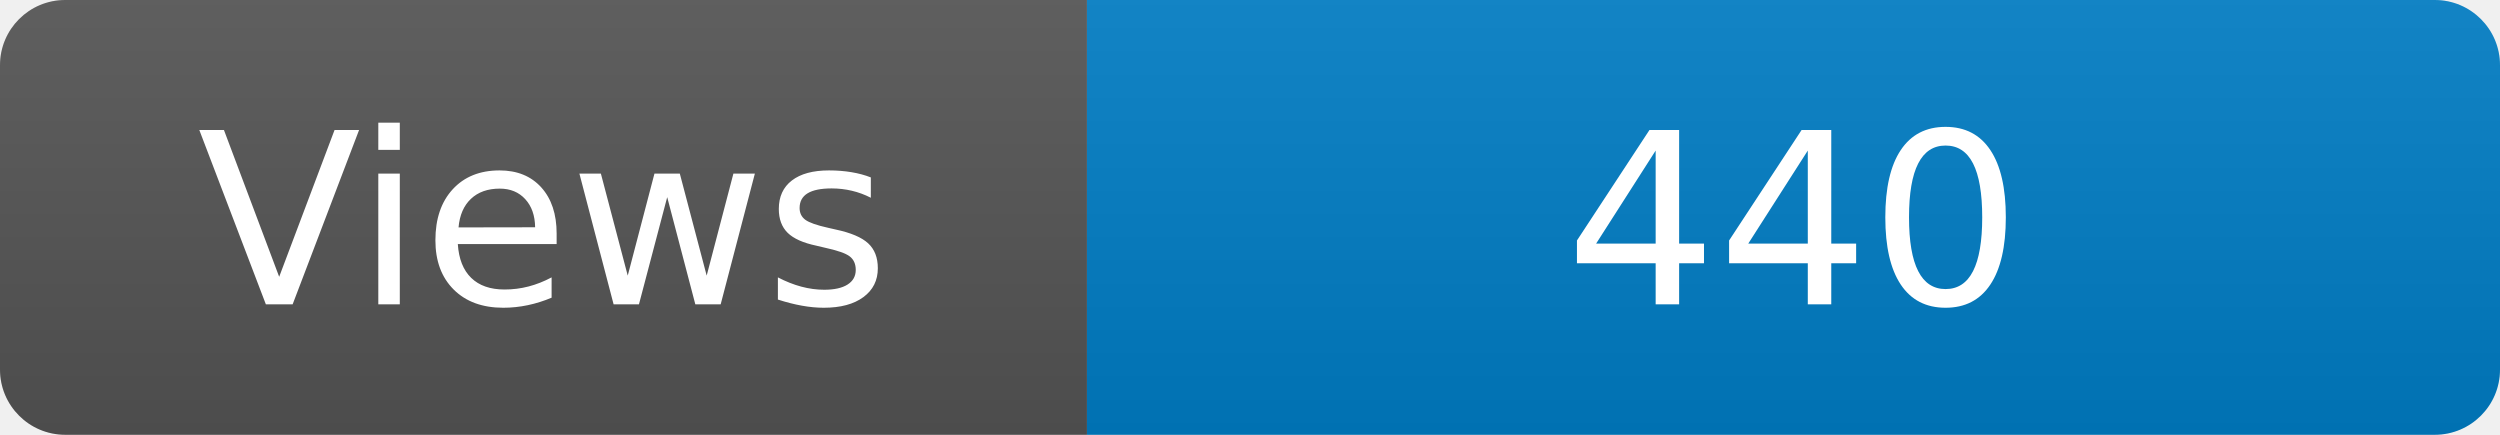
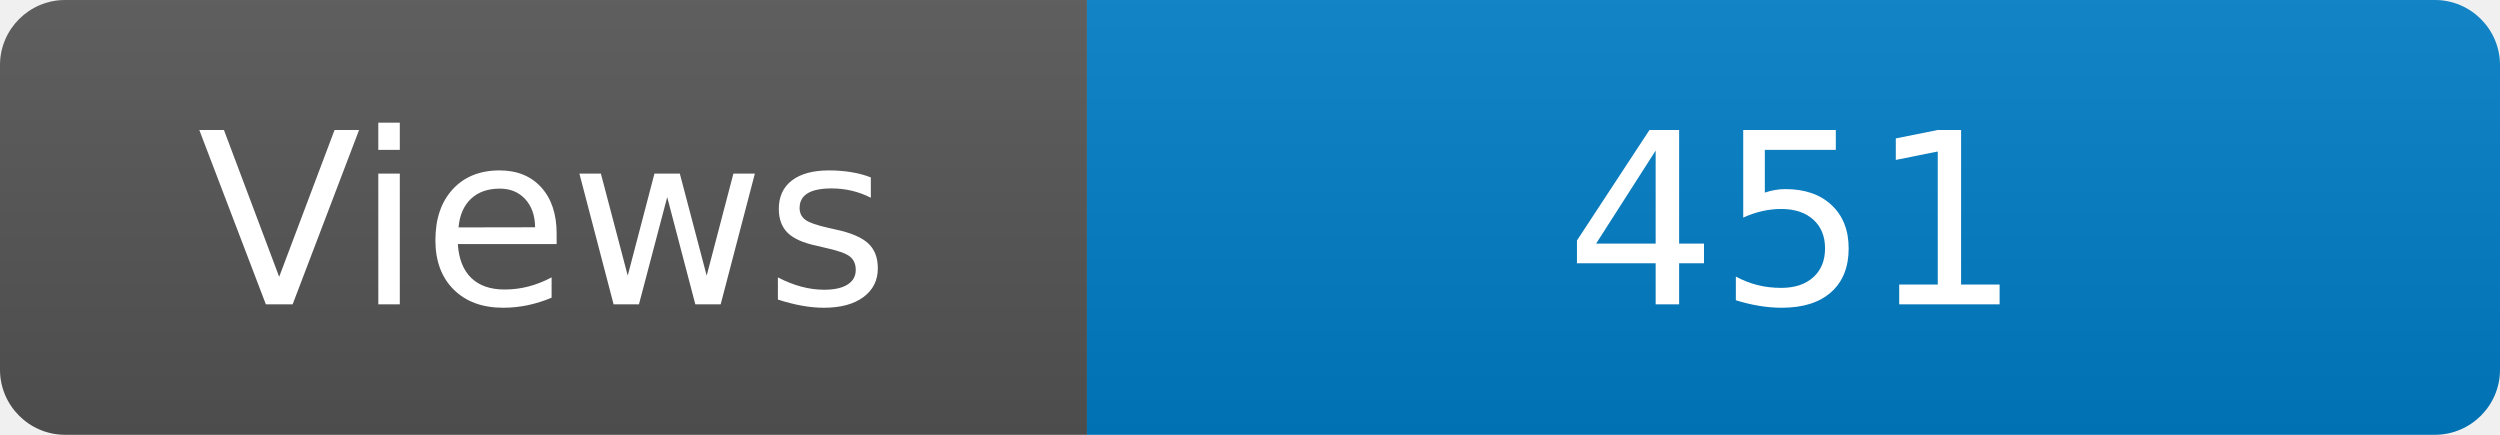
<svg xmlns="http://www.w3.org/2000/svg" width="115" height="20" role="img" aria-label="Maintained?: yes">
  <linearGradient id="s" x2="0" y2="100%">
    <stop offset="0" stop-color="#bbb" stop-opacity=".1" />
    <stop offset="1" stop-opacity=".1" />
  </linearGradient>
  <clipPath id="r">
    <rect width="115" height="20" rx="3" fill="#fff" />
  </clipPath>
  <g clip-path="url(#r)">
    <rect width="50" height="20" fill="#555" />
    <rect x="50" width="160" height="20" fill="#007ec6" />
    <rect width="115" height="20" fill="url(#s)" />
  </g>
  <g fill="#fff" text-anchor="middle" font-family="Verdana,Geneva,DejaVu Sans,sans-serif" font-size="110">
    <text x="250" y="140" transform="scale(.1)" fill="#fff">Views</text>
-     <text x="825" y="140" transform="scale(.1)" fill="#fff">440</text>
+     <text x="825" y="140" transform="scale(.1)" fill="#fff">451</text>
  </g>
</svg>
